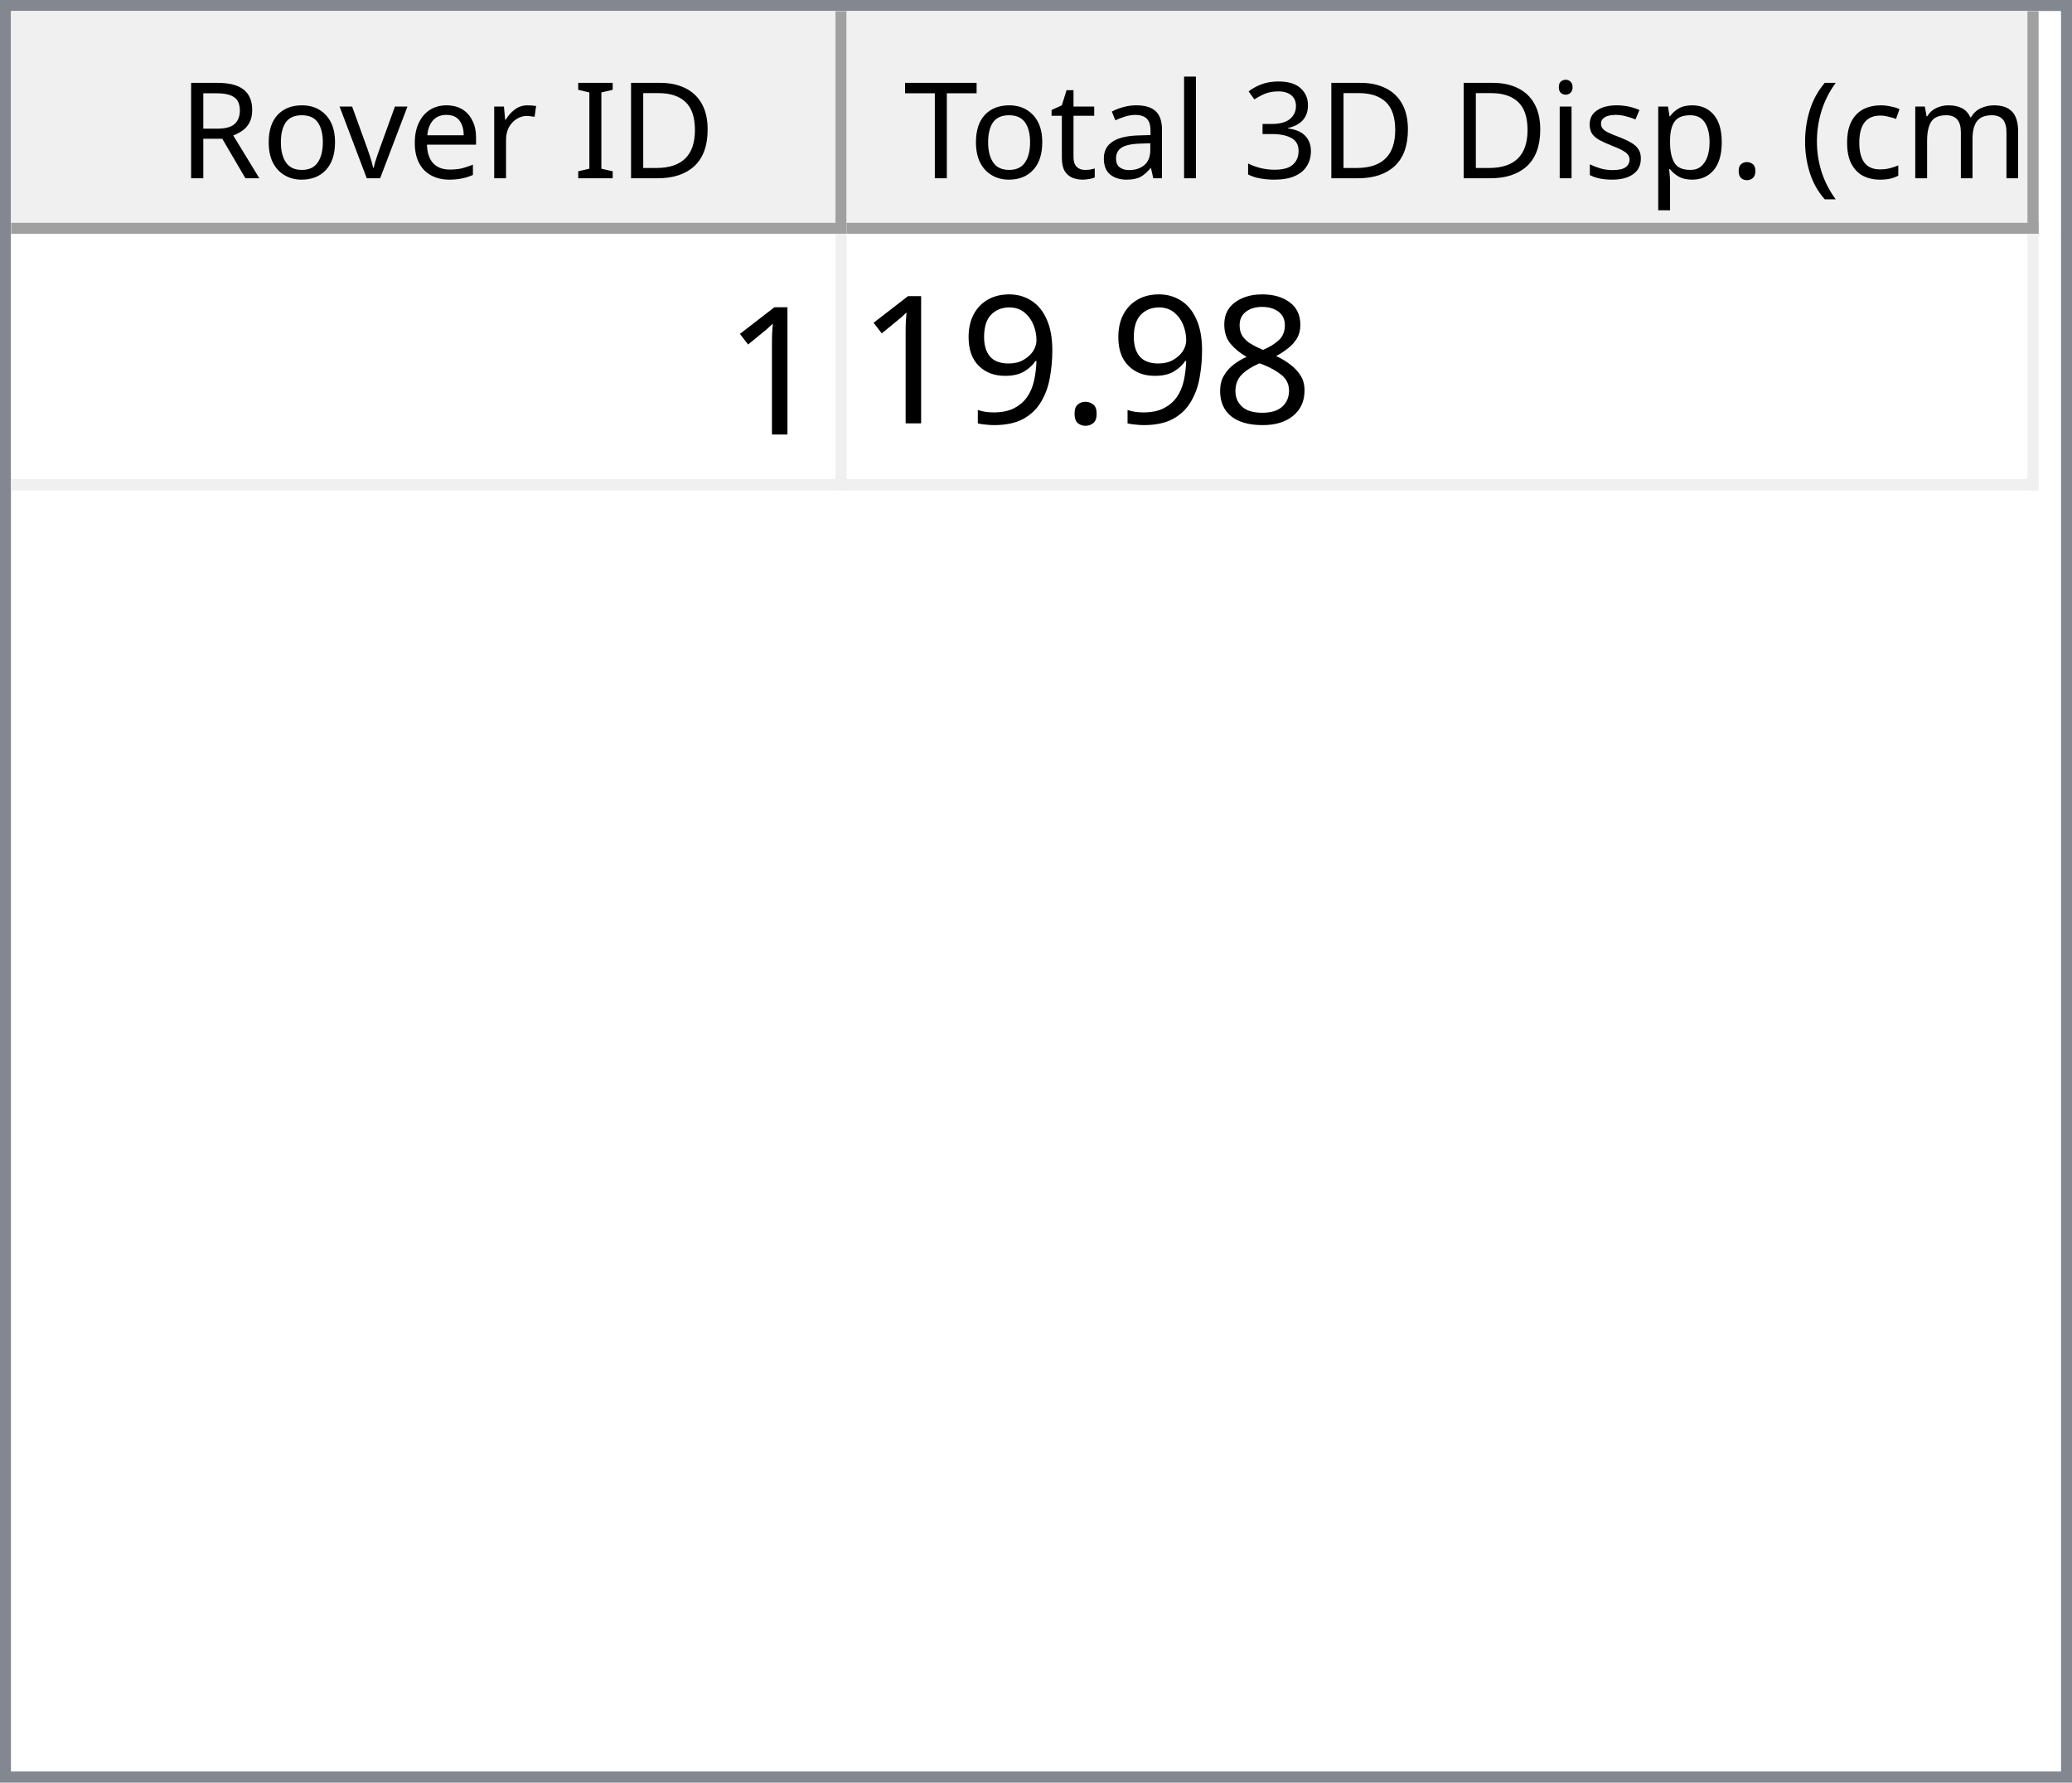
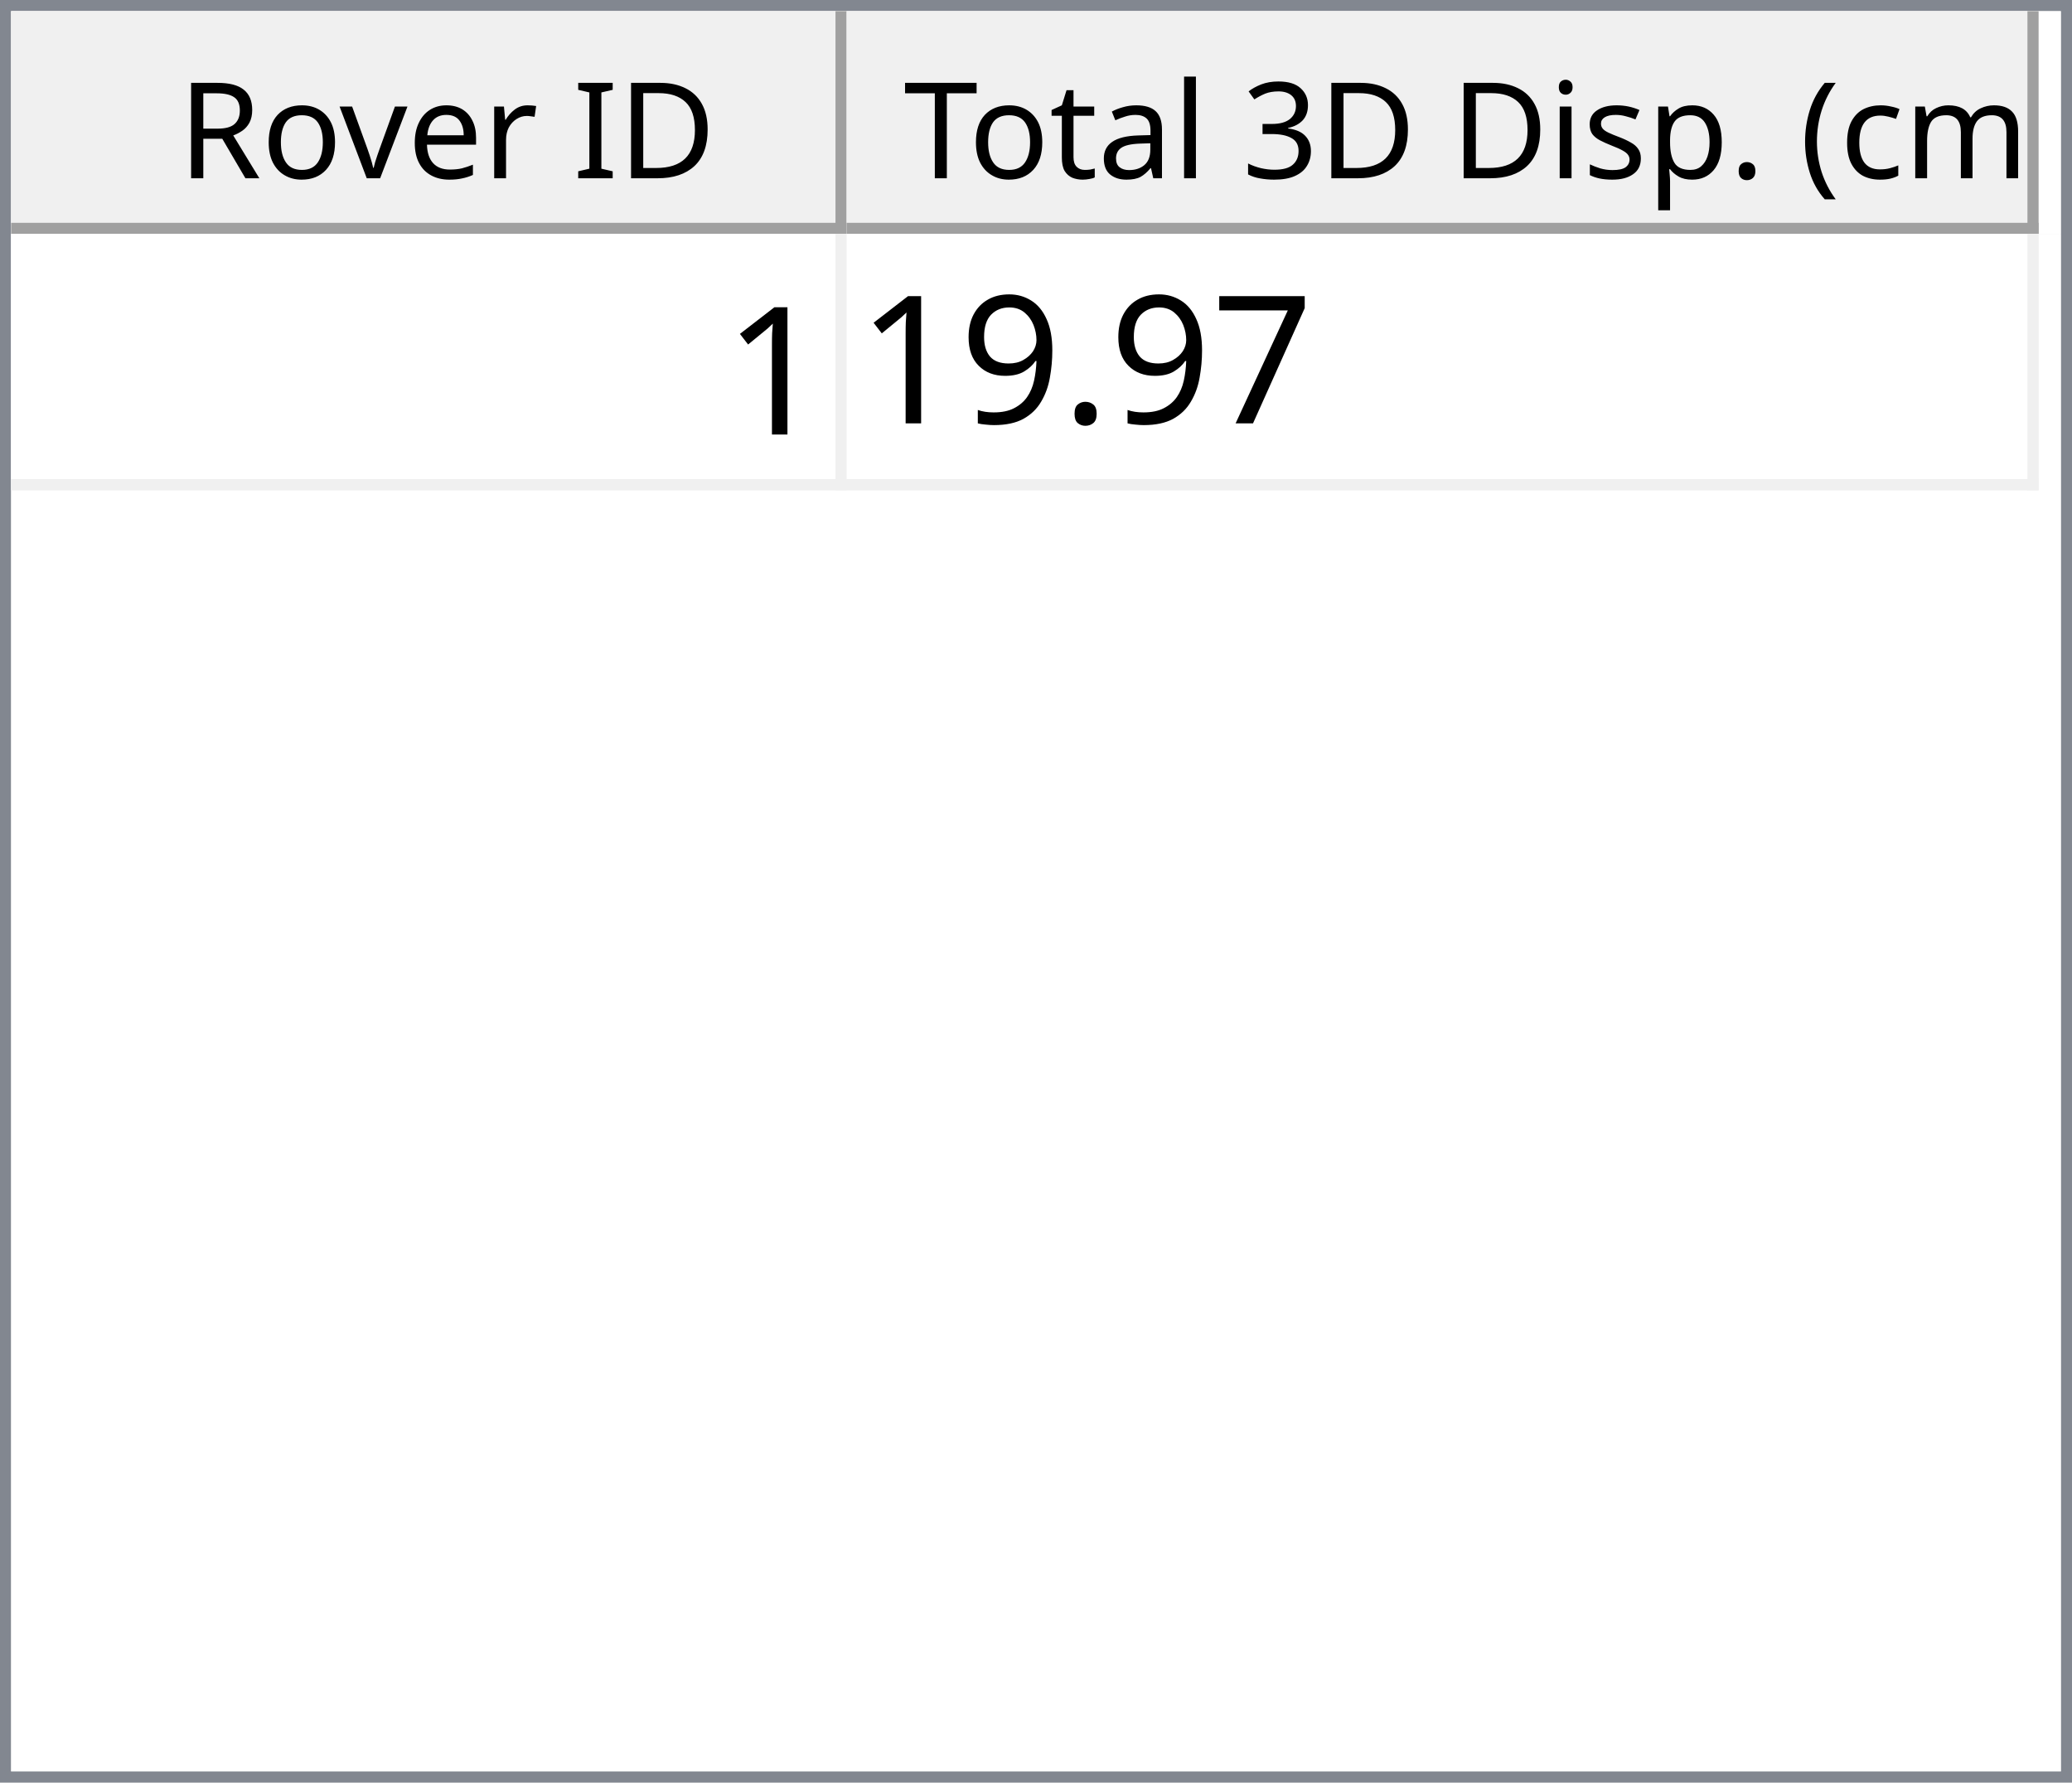
<svg xmlns="http://www.w3.org/2000/svg" style="fill-opacity:1; color-rendering:auto; color-interpolation:auto; text-rendering:auto; stroke:black; stroke-linecap:square; stroke-miterlimit:10; shape-rendering:auto; stroke-opacity:1; fill:black; stroke-dasharray:none; font-weight:normal; stroke-width:1; font-family:'Dialog'; font-style:normal; stroke-linejoin:miter; font-size:12px; stroke-dashoffset:0; image-rendering:auto;" width="186" height="160">
  <defs id="genericDefs" />
  <g>
    <defs id="defs1">
      <clipPath clipPathUnits="userSpaceOnUse" id="clipPath1">
        <path d="M0 0 L186 0 L186 160 L0 160 L0 0 Z" />
      </clipPath>
      <clipPath clipPathUnits="userSpaceOnUse" id="clipPath2">
        <path d="M0 0 L0 160 L186 160 L186 0 Z" />
      </clipPath>
      <clipPath clipPathUnits="userSpaceOnUse" id="clipPath3">
        <path d="M0 0 L0 20 L184 20 L184 0 Z" />
      </clipPath>
      <clipPath clipPathUnits="userSpaceOnUse" id="clipPath4">
        <path d="M0 0 L0 20 L75 20 L75 0 Z" />
      </clipPath>
      <clipPath clipPathUnits="userSpaceOnUse" id="clipPath5">
        <path d="M1 1 L1 19 L74 19 L74 1 Z" />
      </clipPath>
      <clipPath clipPathUnits="userSpaceOnUse" id="clipPath6">
        <path d="M0 0 L0 18 L73 18 L73 0 Z" />
      </clipPath>
      <clipPath clipPathUnits="userSpaceOnUse" id="clipPath7">
        <path d="M-0.5 -0.5 L-0.5 19.5 L74.5 19.5 L74.5 -0.5 Z" />
      </clipPath>
      <clipPath clipPathUnits="userSpaceOnUse" id="clipPath8">
        <path d="M0 0 L0 20 L107 20 L107 0 Z" />
      </clipPath>
      <clipPath clipPathUnits="userSpaceOnUse" id="clipPath9">
        <path d="M1 1 L1 19 L106 19 L106 1 Z" />
      </clipPath>
      <clipPath clipPathUnits="userSpaceOnUse" id="clipPath10">
        <path d="M0 0 L0 18 L105 18 L105 0 Z" />
      </clipPath>
      <clipPath clipPathUnits="userSpaceOnUse" id="clipPath11">
        <path d="M-0.5 -0.5 L-0.5 19.5 L106.5 19.5 L106.5 -0.5 Z" />
      </clipPath>
      <clipPath clipPathUnits="userSpaceOnUse" id="clipPath12">
        <path d="M0 0 L0 138 L184 138 L184 0 Z" />
      </clipPath>
      <clipPath clipPathUnits="userSpaceOnUse" id="clipPath13">
        <path d="M0 0 L0 23 L182 23 L182 0 Z" />
      </clipPath>
      <clipPath clipPathUnits="userSpaceOnUse" id="clipPath14">
        <path d="M-0.5 -0.5 L-0.5 22.5 L181.5 22.5 L181.5 -0.5 Z" />
      </clipPath>
      <clipPath clipPathUnits="userSpaceOnUse" id="clipPath15">
        <path d="M0 0 L0 22 L74 22 L74 0 Z" />
      </clipPath>
      <clipPath clipPathUnits="userSpaceOnUse" id="clipPath16">
        <path d="M0 0 L0 22 L106 22 L106 0 Z" />
      </clipPath>
      <font horiz-adv-x="64.551" id="font1">
        <font-face ascent="107.91" descent="25.098" units-per-em="100" style="font-style:normal; font-family:Segoe UI; font-weight:normal;" />
        <missing-glyph horiz-adv-x="64.551" d="M8.109 0 L8.109 68.266 L56.453 68.266 L56.453 0 L8.109 0 ZM15.328 7.234 L49.219 7.234 L49.219 61.031 L15.328 61.031 L15.328 7.234 Z" />
        <glyph unicode="D" horiz-adv-x="70.117" d="M9.188 0 L9.188 70.016 L28.516 70.016 Q65.531 70.016 65.531 35.891 Q65.531 19.672 55.25 9.836 Q44.969 0 27.734 0 L9.188 0 ZM17.391 62.594 L17.391 7.422 L27.828 7.422 Q41.609 7.422 49.273 14.797 Q56.938 22.172 56.938 35.688 Q56.938 62.594 28.328 62.594 L17.391 62.594 Z" />
        <glyph unicode="I" horiz-adv-x="26.611" d="M17.391 0 L9.188 0 L9.188 70.016 L17.391 70.016 L17.391 0 Z" />
        <glyph unicode=" " horiz-adv-x="27.393" d="" />
        <glyph unicode="r" horiz-adv-x="34.766" d="M34.188 41.891 Q32.078 43.5 28.125 43.5 Q23 43.5 19.555 38.672 Q16.109 33.844 16.109 25.484 L16.109 0 L8.109 0 L8.109 50 L16.109 50 L16.109 39.703 L16.312 39.703 Q18.016 44.969 21.531 47.922 Q25.047 50.875 29.391 50.875 Q32.516 50.875 34.188 50.203 L34.188 41.891 Z" />
        <glyph unicode="e" horiz-adv-x="52.295" d="M48.297 23 L12.984 23 Q13.188 14.656 17.484 10.109 Q21.781 5.562 29.297 5.562 Q37.75 5.562 44.828 11.141 L44.828 3.609 Q38.234 -1.172 27.391 -1.172 Q16.797 -1.172 10.742 5.641 Q4.688 12.453 4.688 24.812 Q4.688 36.469 11.305 43.82 Q17.922 51.172 27.734 51.172 Q37.547 51.172 42.922 44.828 Q48.297 38.484 48.297 27.203 L48.297 23 ZM40.094 29.781 Q40.047 36.719 36.75 40.578 Q33.453 44.438 27.594 44.438 Q21.922 44.438 17.969 40.383 Q14.016 36.328 13.094 29.781 L40.094 29.781 Z" />
        <glyph unicode="v" horiz-adv-x="47.9" d="M47.406 50 L27.484 0 L19.625 0 L0.688 50 L9.469 50 L22.172 13.672 Q23.578 9.672 23.922 6.688 L24.125 6.688 Q24.609 10.453 25.688 13.484 L38.969 50 L47.406 50 Z" />
        <glyph unicode="o" horiz-adv-x="58.594" d="M29 -1.172 Q17.922 -1.172 11.305 5.836 Q4.688 12.844 4.688 24.422 Q4.688 37.016 11.57 44.094 Q18.453 51.172 30.172 51.172 Q41.359 51.172 47.633 44.289 Q53.906 37.406 53.906 25.203 Q53.906 13.234 47.141 6.031 Q40.375 -1.172 29 -1.172 ZM29.594 44.438 Q21.875 44.438 17.383 39.188 Q12.891 33.938 12.891 24.703 Q12.891 15.828 17.43 10.695 Q21.969 5.562 29.594 5.562 Q37.359 5.562 41.531 10.594 Q45.703 15.625 45.703 24.906 Q45.703 34.281 41.531 39.359 Q37.359 44.438 29.594 44.438 Z" />
        <glyph unicode="R" horiz-adv-x="59.814" d="M59.375 0 L49.609 0 L37.891 19.625 Q36.281 22.359 34.766 24.289 Q33.25 26.219 31.664 27.438 Q30.078 28.656 28.25 29.219 Q26.422 29.781 24.125 29.781 L17.391 29.781 L17.391 0 L9.188 0 L9.188 70.016 L30.078 70.016 Q34.672 70.016 38.555 68.867 Q42.438 67.719 45.289 65.375 Q48.141 63.031 49.758 59.547 Q51.375 56.062 51.375 51.375 Q51.375 47.703 50.273 44.656 Q49.172 41.609 47.148 39.211 Q45.125 36.812 42.266 35.133 Q39.406 33.453 35.844 32.516 L35.844 32.328 Q37.594 31.547 38.891 30.547 Q40.188 29.547 41.359 28.18 Q42.531 26.812 43.68 25.078 Q44.828 23.344 46.234 21.047 L59.375 0 ZM17.391 62.594 L17.391 37.203 L28.516 37.203 Q31.594 37.203 34.203 38.133 Q36.812 39.062 38.719 40.797 Q40.625 42.531 41.703 45.047 Q42.781 47.562 42.781 50.688 Q42.781 56.297 39.141 59.445 Q35.5 62.594 28.609 62.594 L17.391 62.594 Z" />
        <glyph unicode=")" horiz-adv-x="30.176" d="M8.297 -15.922 L1.172 -15.922 Q16.406 2.344 16.406 26.812 Q16.406 51.469 1.078 70.016 L8.297 70.016 Q23.531 52.156 23.531 26.703 Q23.531 1.375 8.297 -15.922 Z" />
        <glyph unicode="m" horiz-adv-x="86.133" d="M79.109 0 L71.094 0 L71.094 28.719 Q71.094 37.016 68.531 40.727 Q65.969 44.438 59.906 44.438 Q54.781 44.438 51.195 39.75 Q47.609 35.062 47.609 28.516 L47.609 0 L39.594 0 L39.594 29.688 Q39.594 44.438 28.219 44.438 Q22.953 44.438 19.531 40.016 Q16.109 35.594 16.109 28.516 L16.109 0 L8.109 0 L8.109 50 L16.109 50 L16.109 42.094 L16.312 42.094 Q21.625 51.172 31.844 51.172 Q36.969 51.172 40.773 48.312 Q44.578 45.453 46 40.828 Q51.562 51.172 62.594 51.172 Q79.109 51.172 79.109 30.812 L79.109 0 Z" />
        <glyph unicode="c" horiz-adv-x="46.191" d="M42.188 2.297 Q36.422 -1.172 28.516 -1.172 Q17.828 -1.172 11.258 5.789 Q4.688 12.75 4.688 23.828 Q4.688 36.188 11.766 43.68 Q18.844 51.172 30.672 51.172 Q37.25 51.172 42.281 48.734 L42.281 40.531 Q36.719 44.438 30.375 44.438 Q22.703 44.438 17.797 38.945 Q12.891 33.453 12.891 24.516 Q12.891 15.719 17.508 10.641 Q22.125 5.562 29.891 5.562 Q36.422 5.562 42.188 9.906 L42.188 2.297 Z" />
        <glyph unicode="(" horiz-adv-x="30.176" d="M29.109 -15.922 L21.969 -15.922 Q6.844 1.375 6.844 26.703 Q6.844 52.156 21.969 70.016 L29.203 70.016 Q13.875 51.469 13.875 26.812 Q13.875 2.344 29.109 -15.922 Z" />
        <glyph unicode="." horiz-adv-x="21.68" d="M10.891 -1.078 Q8.641 -1.078 7.055 0.539 Q5.469 2.156 5.469 4.391 Q5.469 6.641 7.055 8.273 Q8.641 9.906 10.891 9.906 Q13.188 9.906 14.797 8.273 Q16.406 6.641 16.406 4.391 Q16.406 2.156 14.797 0.539 Q13.188 -1.078 10.891 -1.078 Z" />
        <glyph unicode="p" horiz-adv-x="58.789" d="M16.312 7.234 L16.109 7.234 L16.109 -23 L8.109 -23 L8.109 50 L16.109 50 L16.109 41.219 L16.312 41.219 Q22.219 51.172 33.594 51.172 Q43.266 51.172 48.688 44.461 Q54.109 37.75 54.109 26.469 Q54.109 13.922 48 6.375 Q41.891 -1.172 31.297 -1.172 Q21.578 -1.172 16.312 7.234 ZM16.109 27.391 L16.109 20.406 Q16.109 14.203 20.141 9.883 Q24.172 5.562 30.375 5.562 Q37.641 5.562 41.773 11.133 Q45.906 16.703 45.906 26.609 Q45.906 34.969 42.047 39.703 Q38.188 44.438 31.594 44.438 Q24.609 44.438 20.359 39.578 Q16.109 34.719 16.109 27.391 Z" />
        <glyph unicode="s" horiz-adv-x="42.432" d="M5.078 1.812 L5.078 10.406 Q11.625 5.562 19.484 5.562 Q30.031 5.562 30.031 12.594 Q30.031 14.594 29.125 15.992 Q28.219 17.391 26.68 18.461 Q25.141 19.531 23.07 20.383 Q21 21.234 18.609 22.172 Q15.281 23.484 12.766 24.828 Q10.25 26.172 8.57 27.859 Q6.891 29.547 6.031 31.695 Q5.172 33.844 5.172 36.719 Q5.172 40.234 6.789 42.945 Q8.406 45.656 11.086 47.484 Q13.766 49.312 17.211 50.242 Q20.656 51.172 24.312 51.172 Q30.812 51.172 35.938 48.922 L35.938 40.828 Q30.422 44.438 23.25 44.438 Q21 44.438 19.195 43.922 Q17.391 43.406 16.094 42.477 Q14.797 41.547 14.086 40.258 Q13.375 38.969 13.375 37.406 Q13.375 35.453 14.086 34.133 Q14.797 32.812 16.164 31.789 Q17.531 30.766 19.484 29.938 Q21.438 29.109 23.922 28.125 Q27.25 26.859 29.883 25.516 Q32.516 24.172 34.375 22.484 Q36.234 20.797 37.234 18.602 Q38.234 16.406 38.234 13.375 Q38.234 9.672 36.602 6.938 Q34.969 4.203 32.234 2.398 Q29.5 0.594 25.93 -0.289 Q22.359 -1.172 18.453 -1.172 Q10.75 -1.172 5.078 1.812 Z" />
        <glyph unicode="i" horiz-adv-x="24.219" d="M12.203 62.703 Q10.062 62.703 8.547 64.164 Q7.031 65.625 7.031 67.875 Q7.031 70.125 8.547 71.609 Q10.062 73.094 12.203 73.094 Q14.406 73.094 15.945 71.609 Q17.484 70.125 17.484 67.875 Q17.484 65.719 15.945 64.211 Q14.406 62.703 12.203 62.703 ZM16.109 0 L8.109 0 L8.109 50 L16.109 50 L16.109 0 Z" />
        <glyph unicode="3" horiz-adv-x="53.906" d="M46.531 19.828 Q46.531 15.094 44.75 11.211 Q42.969 7.328 39.719 4.57 Q36.469 1.812 31.93 0.297 Q27.391 -1.219 21.922 -1.219 Q11.922 -1.219 6 2.594 L6 11.188 Q13.094 5.609 22.219 5.609 Q25.875 5.609 28.828 6.539 Q31.781 7.469 33.906 9.227 Q36.031 10.984 37.18 13.477 Q38.328 15.969 38.328 19.094 Q38.328 32.812 18.797 32.812 L12.984 32.812 L12.984 39.594 L18.5 39.594 Q35.797 39.594 35.797 52.484 Q35.797 64.406 22.609 64.406 Q15.188 64.406 8.688 59.422 L8.688 67.188 Q15.375 71.188 24.609 71.188 Q29 71.188 32.57 69.969 Q36.141 68.75 38.68 66.555 Q41.219 64.359 42.609 61.281 Q44 58.203 44 54.5 Q44 40.672 30.031 36.719 L30.031 36.531 Q33.594 36.141 36.625 34.797 Q39.656 33.453 41.852 31.305 Q44.047 29.156 45.289 26.25 Q46.531 23.344 46.531 19.828 Z" />
        <glyph unicode="l" horiz-adv-x="24.219" d="M16.109 0 L8.109 0 L8.109 74.031 L16.109 74.031 L16.109 0 Z" />
        <glyph unicode="a" horiz-adv-x="50.879" d="M43.891 0 L35.891 0 L35.891 7.812 L35.688 7.812 Q30.469 -1.172 20.312 -1.172 Q12.844 -1.172 8.617 2.781 Q4.391 6.734 4.391 13.281 Q4.391 27.297 20.906 29.594 L35.891 31.688 Q35.891 44.438 25.594 44.438 Q16.547 44.438 9.281 38.281 L9.281 46.484 Q16.656 51.172 26.266 51.172 Q43.891 51.172 43.891 32.516 L43.891 0 ZM35.891 25.297 L23.828 23.641 Q18.266 22.859 15.43 20.875 Q12.594 18.891 12.594 13.875 Q12.594 10.203 15.211 7.883 Q17.828 5.562 22.172 5.562 Q28.125 5.562 32.008 9.742 Q35.891 13.922 35.891 20.312 L35.891 25.297 Z" />
        <glyph unicode="t" horiz-adv-x="33.887" d="M31.297 0.484 Q28.469 -1.078 23.828 -1.078 Q10.688 -1.078 10.688 13.578 L10.688 43.172 L2.094 43.172 L2.094 50 L10.688 50 L10.688 62.203 L18.703 64.797 L18.703 50 L31.297 50 L31.297 43.172 L18.703 43.172 L18.703 14.984 Q18.703 9.969 20.414 7.82 Q22.125 5.672 26.078 5.672 Q29.109 5.672 31.297 7.328 L31.297 0.484 Z" />
        <glyph unicode="T" horiz-adv-x="52.393" d="M50.594 62.594 L30.375 62.594 L30.375 0 L22.172 0 L22.172 62.594 L2 62.594 L2 70.016 L50.594 70.016 L50.594 62.594 Z" />
      </font>
      <font horiz-adv-x="75.0" id="font2">
        <font-face ascent="100.537" descent="21.973" units-per-em="100" style="font-style:normal; font-family:sans-serif; font-weight:normal;" />
        <missing-glyph horiz-adv-x="75.0" d="M12.5 0 L12.5 62.5 L62.5 62.5 L62.5 0 L12.5 0 ZM14.062 1.562 L60.938 1.562 L60.938 60.938 L14.062 60.938 L14.062 1.562 Z" />
        <glyph unicode="1" horiz-adv-x="55.615" d="M37.25 0 L28.469 0 L28.469 56 Q25.297 52.984 20.141 49.953 Q14.984 46.922 10.891 45.406 L10.891 53.906 Q18.266 57.375 23.781 62.305 Q29.297 67.234 31.594 71.875 L37.25 71.875 L37.25 0 Z" />
-         <glyph unicode="8" horiz-adv-x="55.615" d="M17.672 38.812 Q12.203 40.828 9.57 44.539 Q6.938 48.25 6.938 53.422 Q6.938 61.234 12.555 66.555 Q18.172 71.875 27.484 71.875 Q36.859 71.875 42.578 66.43 Q48.297 60.984 48.297 53.172 Q48.297 48.188 45.68 44.508 Q43.062 40.828 37.75 38.812 Q44.344 36.672 47.781 31.883 Q51.219 27.094 51.219 20.453 Q51.219 11.281 44.727 5.031 Q38.234 -1.219 27.641 -1.219 Q17.047 -1.219 10.547 5.055 Q4.047 11.328 4.047 20.703 Q4.047 27.688 7.594 32.398 Q11.141 37.109 17.672 38.812 ZM15.922 53.719 Q15.922 48.641 19.195 45.414 Q22.469 42.188 27.688 42.188 Q32.766 42.188 36.016 45.383 Q39.266 48.578 39.266 53.219 Q39.266 58.062 35.914 61.359 Q32.562 64.656 27.594 64.656 Q22.562 64.656 19.242 61.43 Q15.922 58.203 15.922 53.719 ZM13.094 20.656 Q13.094 16.891 14.875 13.375 Q16.656 9.859 20.172 7.93 Q23.688 6 27.734 6 Q34.031 6 38.133 10.055 Q42.234 14.109 42.234 20.359 Q42.234 26.703 38.016 30.859 Q33.797 35.016 27.438 35.016 Q21.234 35.016 17.164 30.914 Q13.094 26.812 13.094 20.656 Z" />
+         <glyph unicode="7" horiz-adv-x="55.615" d="M4.734 62.203 L4.734 70.656 L51.078 70.656 L51.078 63.812 Q44.234 56.547 37.523 44.484 Q30.812 32.422 27.156 19.672 Q24.516 10.688 23.781 0 L14.75 0 Q14.891 8.453 18.062 20.414 Q21.234 32.375 27.172 43.484 Q33.109 54.594 39.797 62.203 L4.734 62.203 Z" />
        <glyph unicode="." horiz-adv-x="27.783" d="M9.078 0 L9.078 10.016 L19.094 10.016 L19.094 0 L9.078 0 Z" />
        <glyph unicode="9" horiz-adv-x="55.615" d="M5.469 16.547 L13.922 17.328 Q14.984 11.375 18.016 8.688 Q21.047 6 25.781 6 Q29.828 6 32.883 7.859 Q35.938 9.719 37.891 12.82 Q39.844 15.922 41.164 21.195 Q42.484 26.469 42.484 31.938 Q42.484 32.516 42.438 33.688 Q39.797 29.5 35.234 26.883 Q30.672 24.266 25.344 24.266 Q16.453 24.266 10.305 30.711 Q4.156 37.156 4.156 47.703 Q4.156 58.594 10.578 65.234 Q17 71.875 26.656 71.875 Q33.641 71.875 39.43 68.117 Q45.219 64.359 48.219 57.398 Q51.219 50.438 51.219 37.25 Q51.219 23.531 48.242 15.406 Q45.266 7.281 39.383 3.031 Q33.5 -1.219 25.594 -1.219 Q17.188 -1.219 11.867 3.445 Q6.547 8.109 5.469 16.547 ZM41.453 48.141 Q41.453 55.719 37.43 60.156 Q33.406 64.594 27.734 64.594 Q21.875 64.594 17.531 59.812 Q13.188 55.031 13.188 47.406 Q13.188 40.578 17.312 36.305 Q21.438 32.031 27.484 32.031 Q33.594 32.031 37.523 36.305 Q41.453 40.578 41.453 48.141 Z" />
      </font>
    </defs>
    <g style="fill:white; stroke:white;">
      <rect x="0" y="0" width="186" style="clip-path:url(#clipPath1); stroke:none;" height="160" />
    </g>
    <g style="fill:white; text-rendering:optimizeSpeed; color-rendering:optimizeSpeed; image-rendering:optimizeSpeed; shape-rendering:crispEdges; stroke:white; color-interpolation:sRGB;">
      <rect x="0" width="186" height="160" y="0" style="stroke:none;" />
      <path style="stroke:none;" d="M0 160 L186 160 L186 0 L0 0 Z" />
    </g>
    <g style="fill:rgb(240,240,240); font-family:'Segoe UI'; stroke:rgb(240,240,240);">
      <rect x="0" y="0" width="186" style="clip-path:url(#clipPath2); stroke:none;" height="160" />
    </g>
    <g style="fill:rgb(130,135,144); font-family:'Segoe UI'; stroke:rgb(130,135,144);">
      <path d="M0 0 L186 0 L186 160 L0 160 L0 0 ZM1 1 L185 1 L185 159 L1 159 L1 1 Z" style="fill-rule:evenodd; clip-path:url(#clipPath2); stroke:none;" />
    </g>
    <g style="fill:white; font-family:'Segoe UI'; stroke:white;" transform="translate(1,1)">
      <rect x="0" y="0" width="184" style="clip-path:url(#clipPath3); stroke:none;" height="20" />
    </g>
    <g style="fill:rgb(240,240,240); font-family:'Segoe UI'; stroke:rgb(240,240,240);" transform="translate(1,1)">
      <rect x="0" y="0" width="75" style="clip-path:url(#clipPath4); stroke:none;" height="20" />
    </g>
    <g style="font-family:'Segoe UI';" transform="translate(2,2)">
      <text x="14" xml:space="preserve" y="14" style="clip-path:url(#clipPath6); stroke:none;">Rover ID</text>
    </g>
    <g style="fill:rgb(160,160,160); font-family:'Segoe UI'; stroke:rgb(160,160,160); stroke-linejoin:bevel;" transform="translate(1.5,1.5)">
      <line x1="74" x2="74" y1="0" style="fill:none; clip-path:url(#clipPath7);" y2="19" />
    </g>
    <g style="fill:rgb(160,160,160); font-family:'Segoe UI'; stroke:rgb(160,160,160); stroke-linejoin:bevel;" transform="matrix(1,0,0,1,1,1) translate(0.5,0.5)">
      <line x1="0" x2="74" y1="19" style="fill:none; clip-path:url(#clipPath7);" y2="19" />
    </g>
    <g style="fill:rgb(240,240,240); font-family:'Segoe UI'; stroke:rgb(240,240,240);" transform="translate(76,1)">
      <rect x="0" y="0" width="107" style="clip-path:url(#clipPath8); stroke:none;" height="20" />
    </g>
    <g style="font-family:'Segoe UI';" transform="translate(77,2)">
      <text x="1" xml:space="preserve" y="14" style="clip-path:url(#clipPath10); stroke:none;"> Total 3D Disp. (cm)</text>
    </g>
    <g style="fill:rgb(160,160,160); font-family:'Segoe UI'; stroke:rgb(160,160,160); stroke-linejoin:bevel;" transform="translate(76.5,1.5)">
      <line x1="106" x2="106" y1="0" style="fill:none; clip-path:url(#clipPath11);" y2="19" />
    </g>
    <g style="fill:rgb(160,160,160); font-family:'Segoe UI'; stroke:rgb(160,160,160); stroke-linejoin:bevel;" transform="matrix(1,0,0,1,76,1) translate(0.5,0.5)">
      <line x1="0" x2="106" y1="19" style="fill:none; clip-path:url(#clipPath11);" y2="19" />
    </g>
    <g style="fill:white; font-family:'Segoe UI'; stroke:white;" transform="translate(1,21)">
      <rect x="0" y="0" width="184" style="clip-path:url(#clipPath12); stroke:none;" height="138" />
    </g>
    <g style="fill:rgb(240,240,240); font-size:16px; font-family:sans-serif; stroke:rgb(240,240,240);" transform="translate(1,21)">
      <rect x="0" y="0" width="182" style="clip-path:url(#clipPath13); stroke:none;" height="23" />
      <line transform="translate(0.5,0.5)" x1="0" x2="181" y1="22" style="clip-path:url(#clipPath14); fill:none; stroke-linejoin:bevel;" y2="22" />
    </g>
    <g transform="matrix(1,0,0,1,1,21) translate(0.5,0.5)" style="fill:rgb(240,240,240); font-size:16px; font-family:sans-serif; stroke:rgb(240,240,240); stroke-linejoin:bevel;">
      <line x1="74" x2="74" y1="0" style="fill:none; clip-path:url(#clipPath14);" y2="22" />
    </g>
    <g transform="matrix(1,0,0,1,1,21) translate(0.5,0.5)" style="fill:rgb(240,240,240); font-size:16px; font-family:sans-serif; stroke:rgb(240,240,240); stroke-linejoin:bevel;">
      <line x1="181" x2="181" y1="0" style="fill:none; clip-path:url(#clipPath14);" y2="22" />
    </g>
    <g style="fill:white; font-size:16px; font-family:sans-serif; stroke:white;" transform="matrix(1,0,0,1,1,21)">
      <rect x="0" y="0" width="74" style="clip-path:url(#clipPath15); stroke:none;" height="22" />
      <text x="64" y="18" style="fill:black; clip-path:url(#clipPath15); stroke:none;" xml:space="preserve">1</text>
    </g>
    <g style="fill:white; font-size:16px; font-family:sans-serif; stroke:white;" transform="matrix(1,0,0,1,1,21) translate(75,0)">
      <rect x="0" y="0" width="106" style="clip-path:url(#clipPath16); stroke:none;" height="22" />
-       <text x="1" y="17" style="fill:black; clip-path:url(#clipPath16); stroke:none;" xml:space="preserve">19.98</text>
+       <text x="1" y="17" style="fill:black; clip-path:url(#clipPath16); stroke:none;" xml:space="preserve">19.97</text>
    </g>
  </g>
</svg>
